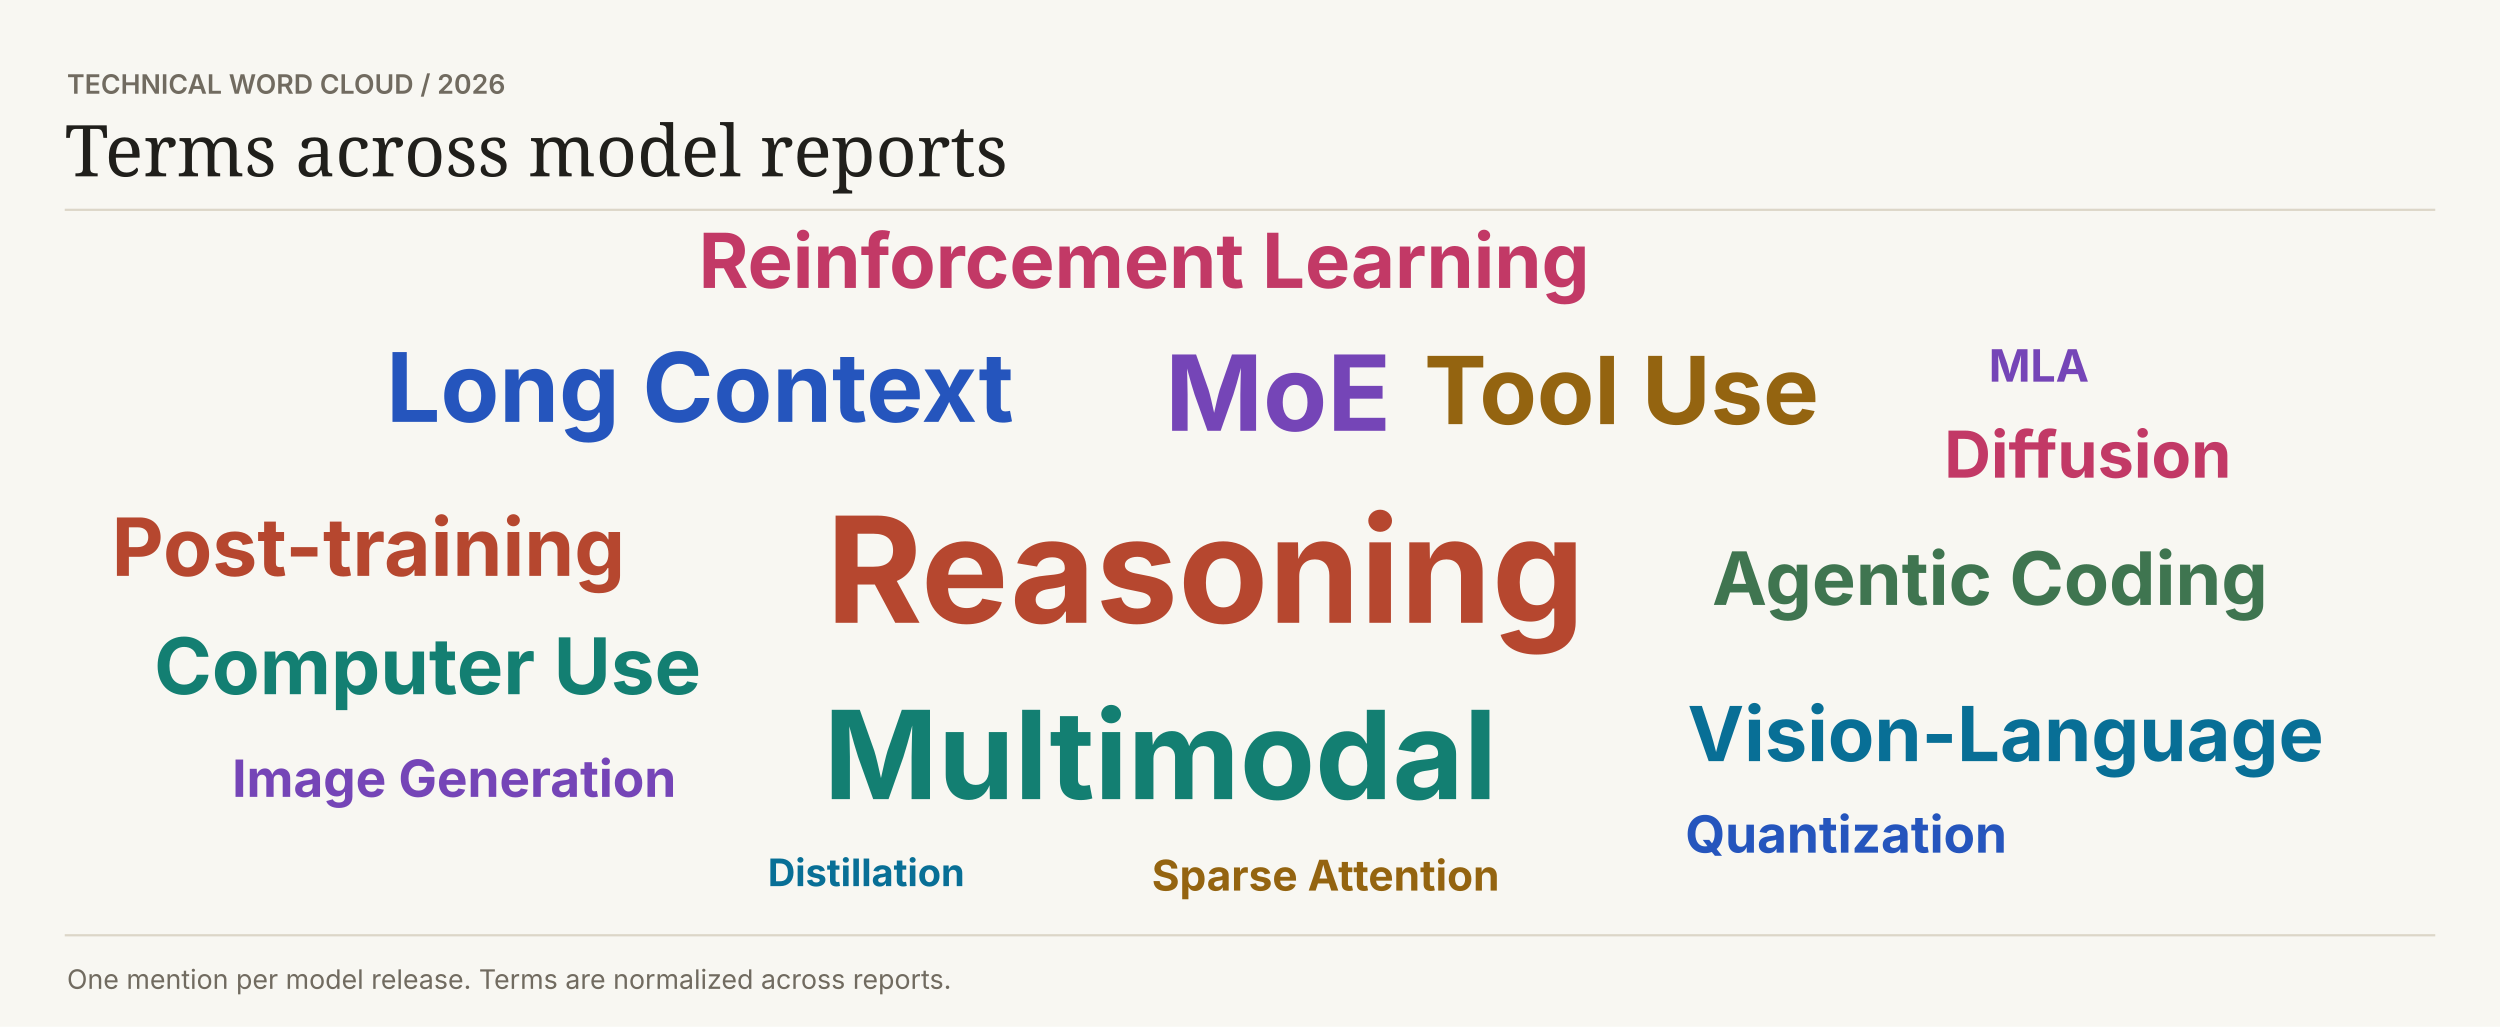
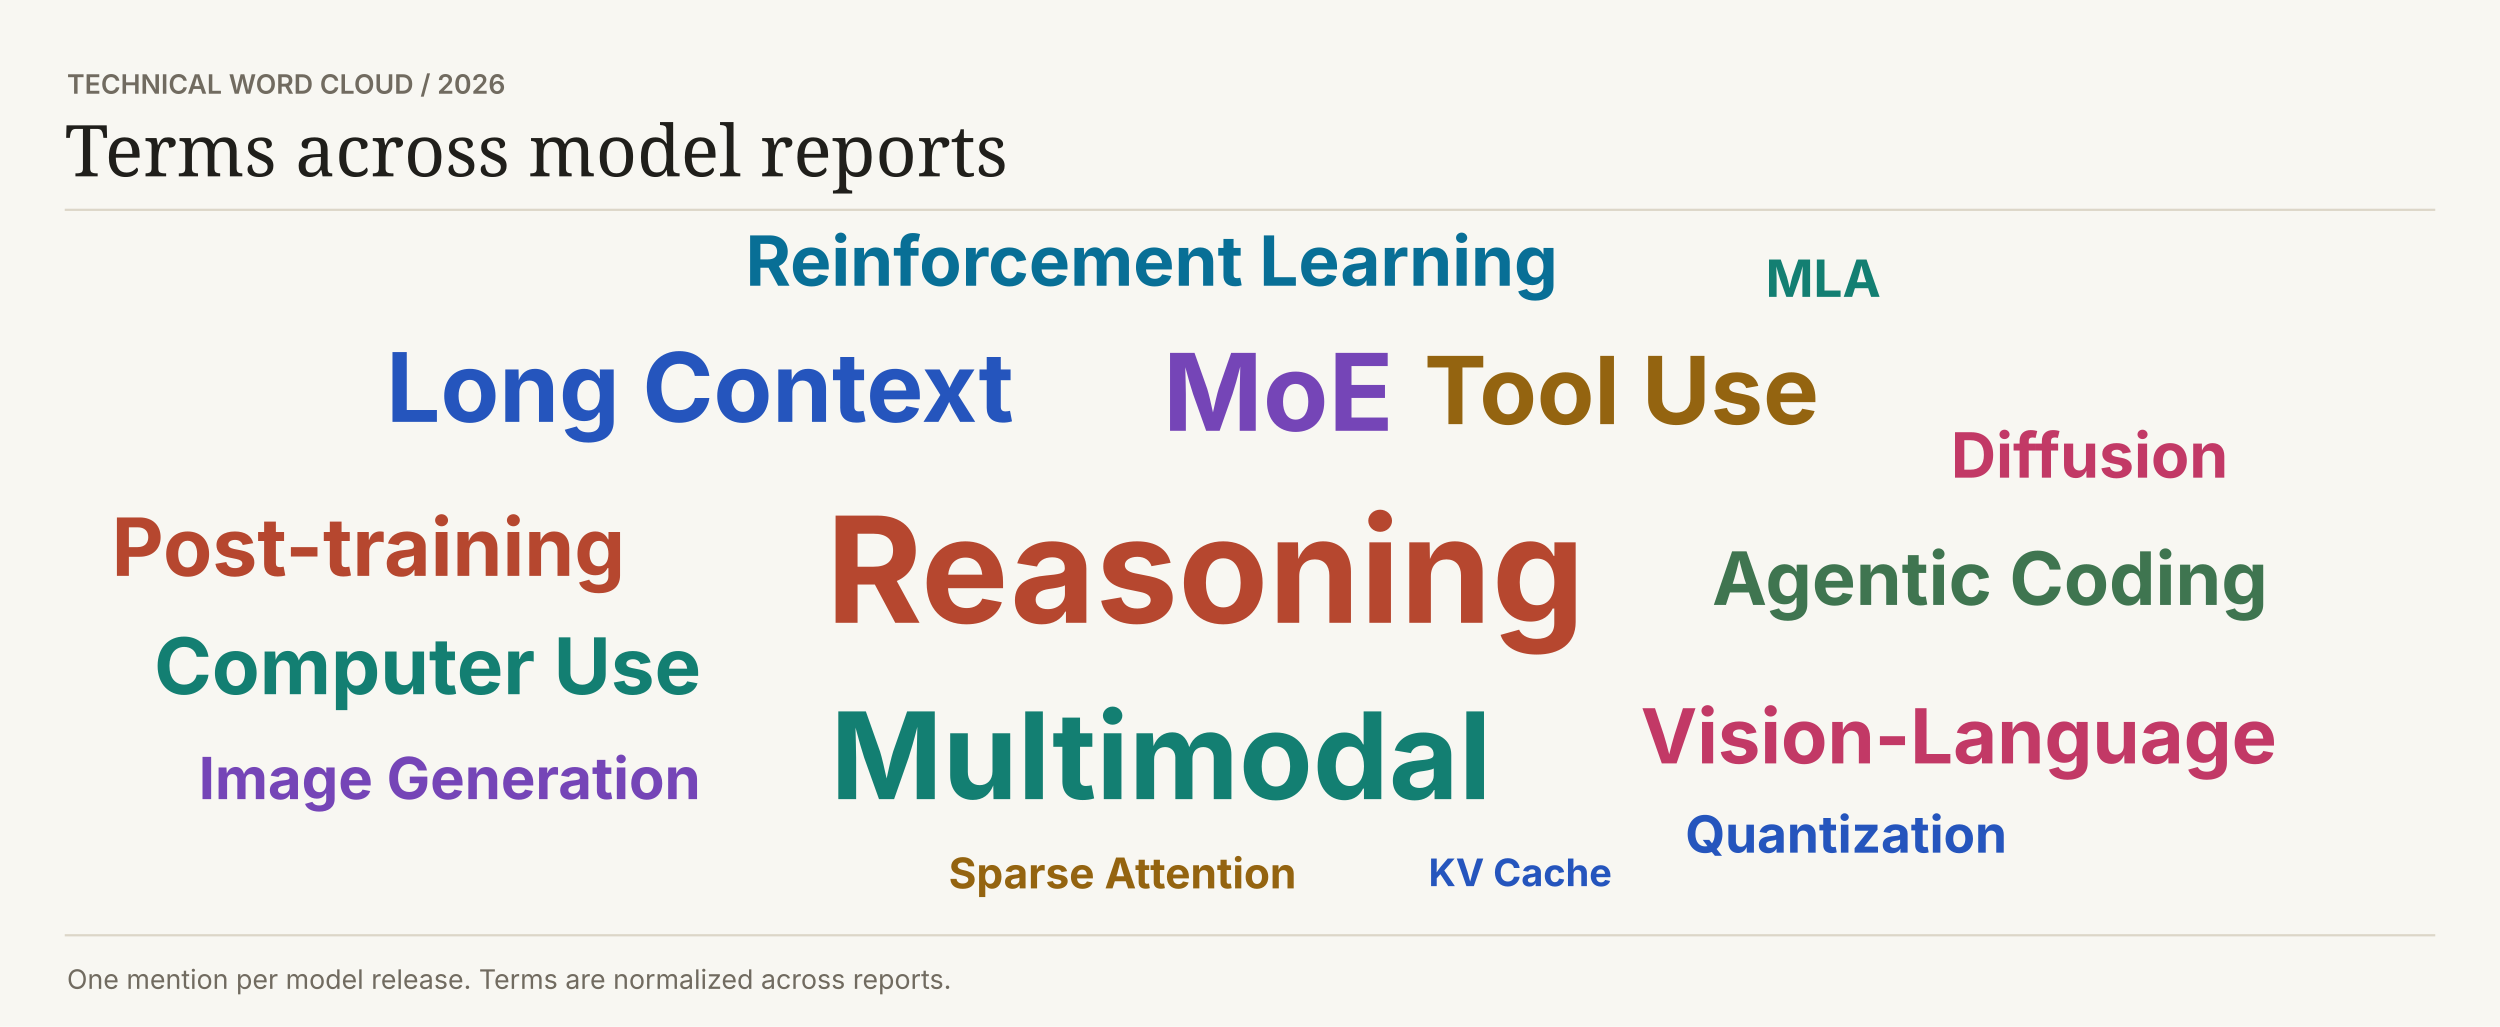
<svg xmlns="http://www.w3.org/2000/svg" width="1120" height="460" viewBox="0 0 1120 460" role="img">
  <style>text:not([font-family]){font-family:Inter,system-ui,sans-serif}</style>
  <rect width="1120" height="460" fill="#f8f7f2" />
  <text x="30" y="42" fill="#716b60" font-size="12" font-weight="600">TECHNICAL WORD CLOUD  /  2026</text>
  <text font-family="Georgia,serif" x="29" y="79" fill="#201f1b" font-size="32" font-weight="400">Terms across model reports</text>
  <path d="M29 94H1091V94" stroke="#dcd6c8" fill="none" />
  <text x="370" y="279" fill="#b6472f" font-size="66" font-weight="700">Reasoning</text>
-   <text x="369" y="358" fill="#137f72" font-size="55" font-weight="700">Multimodal</text>
-   <text x="522" y="193" fill="#7545b7" font-size="47" font-weight="700">MoE</text>
+   <text x="372" y="358" fill="#137f72" font-size="54" font-weight="700">Multimodal</text>
+   <text x="521" y="193" fill="#7545b7" font-size="48" font-weight="700">MoE</text>
  <text x="173" y="189" fill="#2555bd" font-size="43" font-weight="700">Long Context</text>
  <text x="638" y="190" fill="#946410" font-size="42" font-weight="700">Tool Use</text>
-   <text x="313" y="129" fill="#c23966" font-size="34" font-weight="700">Reinforcement Learning</text>
-   <text x="756" y="341" fill="#086f96" font-size="34" font-weight="700">Vision-Language</text>
+   <text x="735" y="342" fill="#c23966" font-size="34" font-weight="700">Vision-Language</text>
+   <text x="334" y="128" fill="#086f96" font-size="31" font-weight="700">Reinforcement Learning</text>
  <text x="767" y="271" fill="#3f7550" font-size="33" font-weight="700">Agentic Coding</text>
  <text x="50" y="258" fill="#b6472f" font-size="36" font-weight="700">Post-training</text>
  <text x="69" y="311" fill="#137f72" font-size="35" font-weight="700">Computer Use</text>
-   <text x="104" y="357" fill="#7545b7" font-size="23" font-weight="700">Image Generation</text>
+   <text x="89" y="358" fill="#7545b7" font-size="26" font-weight="700">Image Generation</text>
  <text x="755" y="382" fill="#2555bd" font-size="23" font-weight="700">Quantization</text>
-   <text x="516" y="399" fill="#946410" font-size="19" font-weight="700">Sparse Attention</text>
-   <text x="871" y="214" fill="#c23966" font-size="29" font-weight="700">Diffusion</text>
-   <text x="344" y="397" fill="#086f96" font-size="17" font-weight="700">Distillation</text>
-   <text x="891" y="171" fill="#7545b7" font-size="20" font-weight="700">MLA</text>
+   <text x="425" y="398" fill="#946410" font-size="19" font-weight="700">Sparse Attention</text>
+   <text x="874" y="214" fill="#c23966" font-size="28" font-weight="700">Diffusion</text>
+   <text x="791" y="133" fill="#137f72" font-size="23" font-weight="700">MLA</text>
+   <text x="640" y="397" fill="#2555bd" font-size="17" font-weight="700">KV Cache</text>
  <path d="M29 419H1091V419" stroke="#dcd6c8" fill="none" />
  <text x="30" y="443" fill="#716b60" font-size="12" font-weight="400">One mention per model release. Terms are normalized across reports.</text>
</svg>
